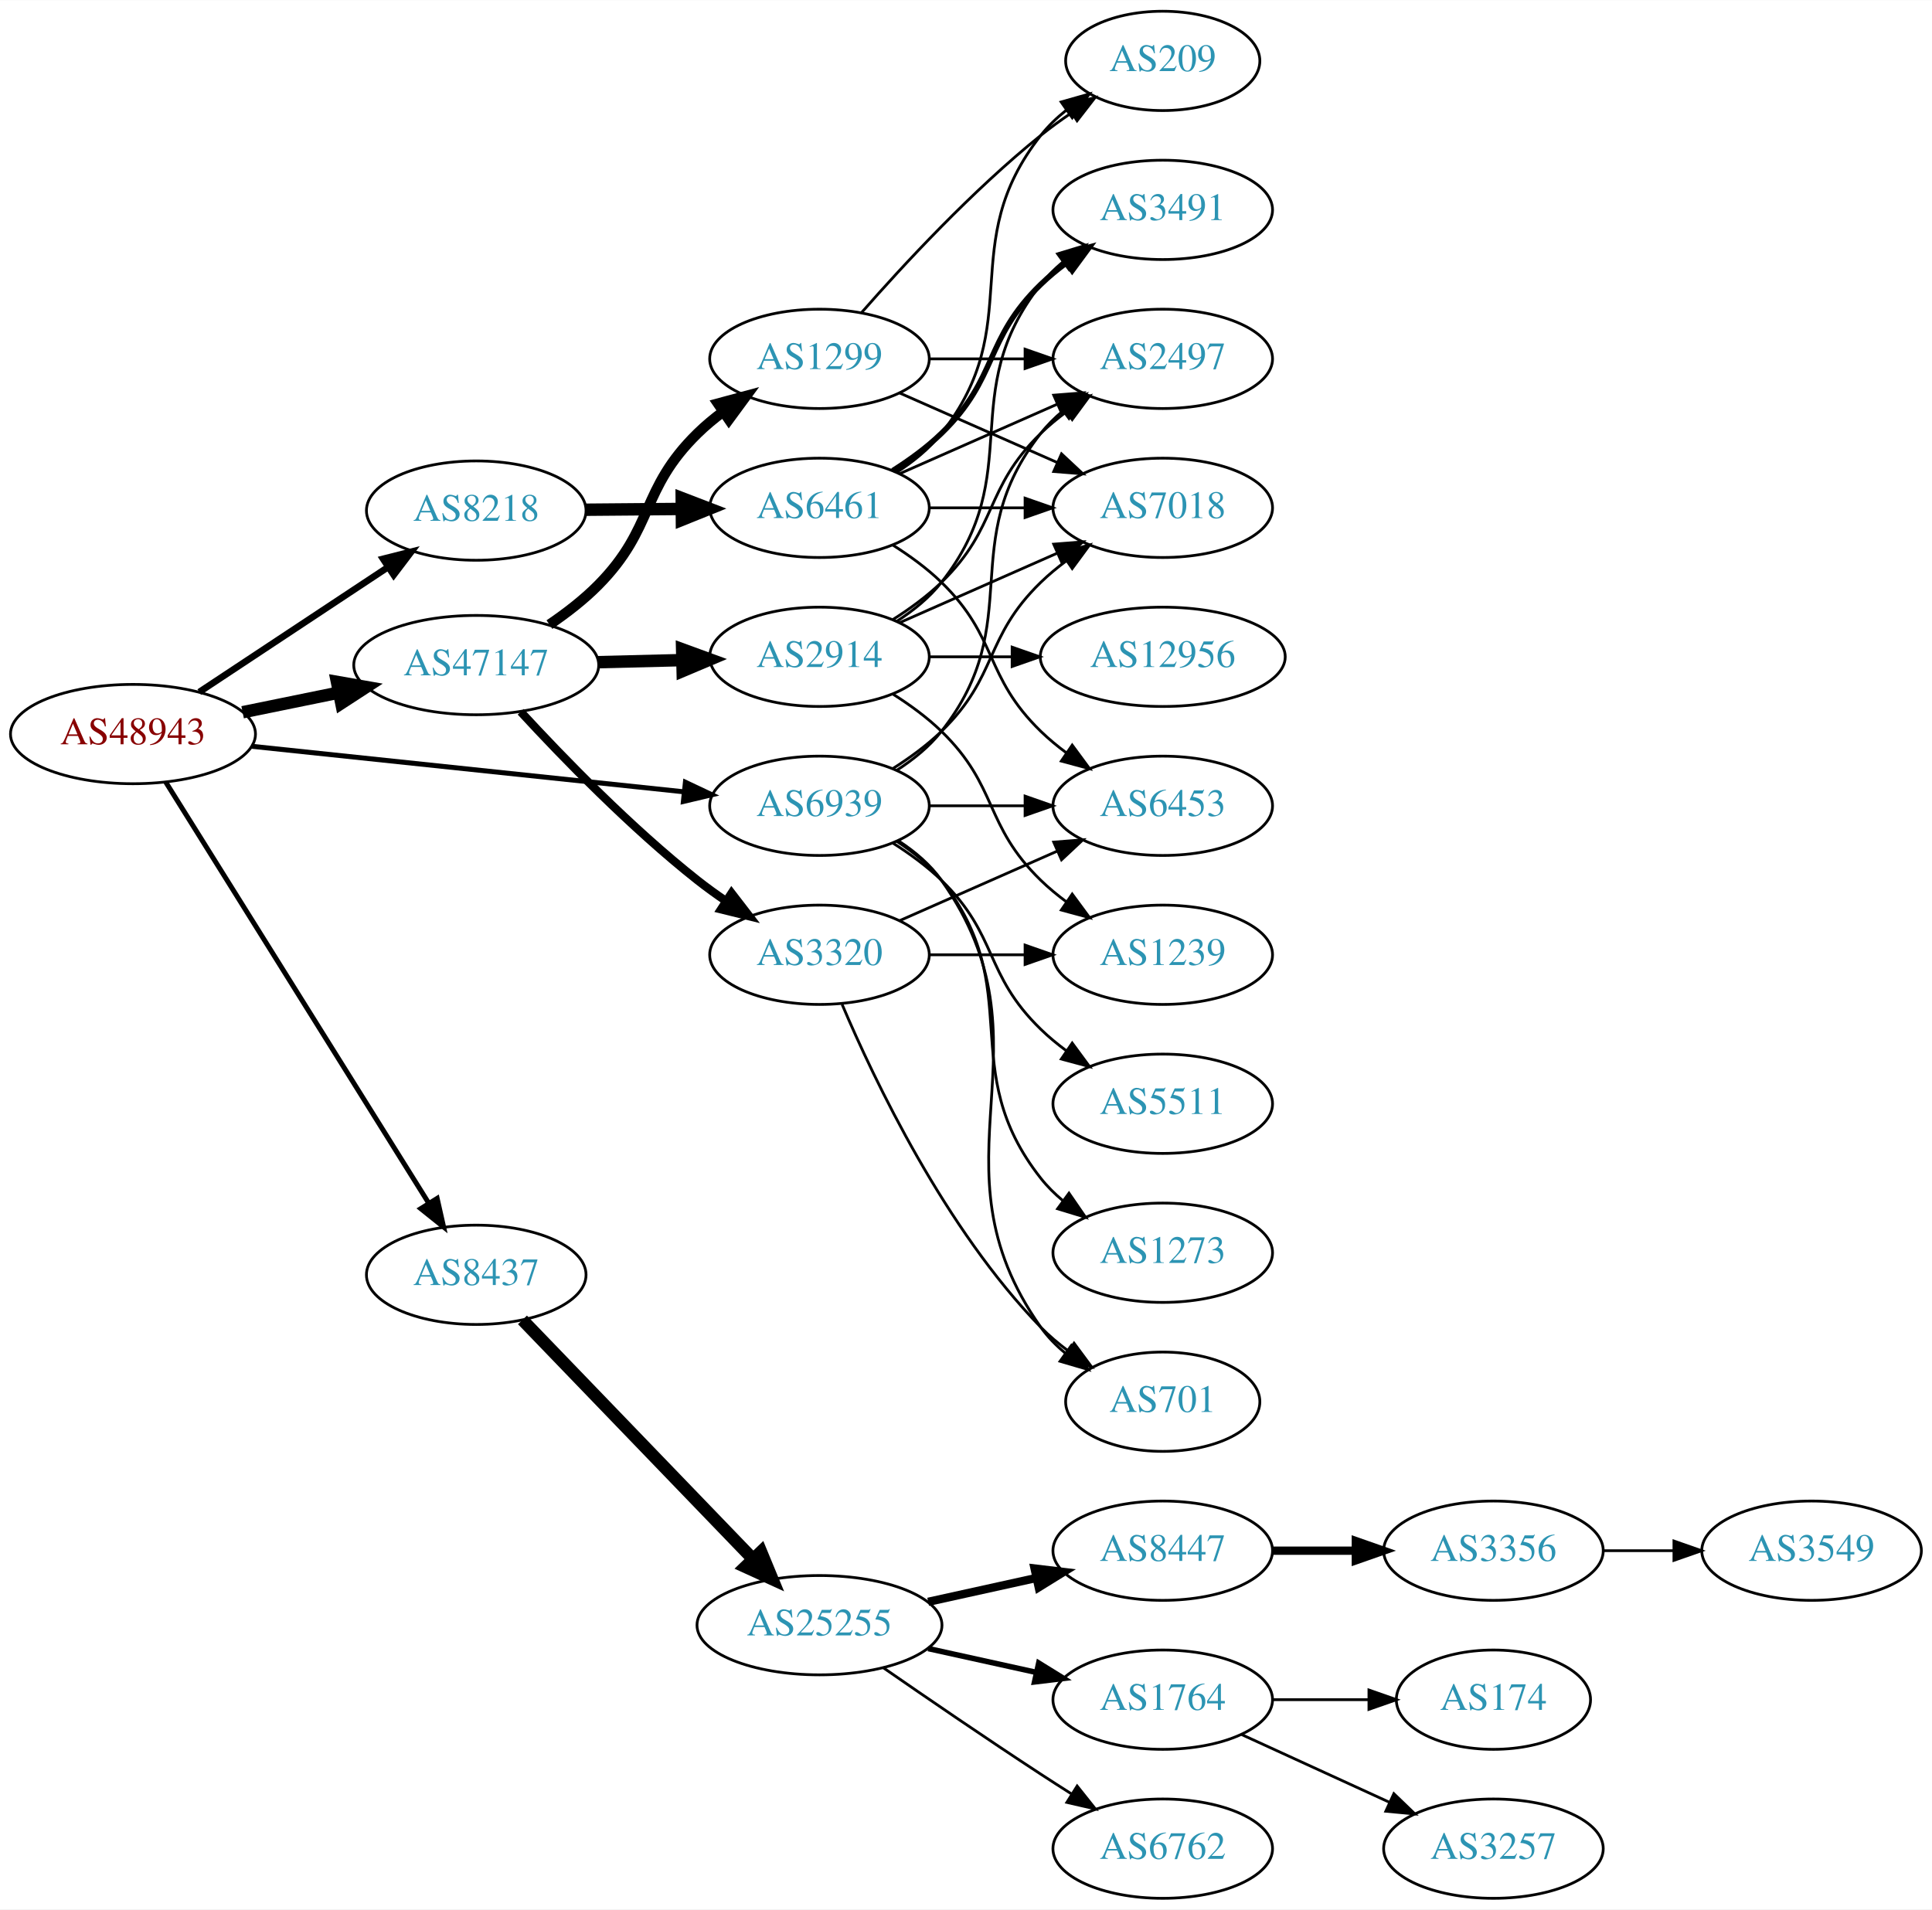
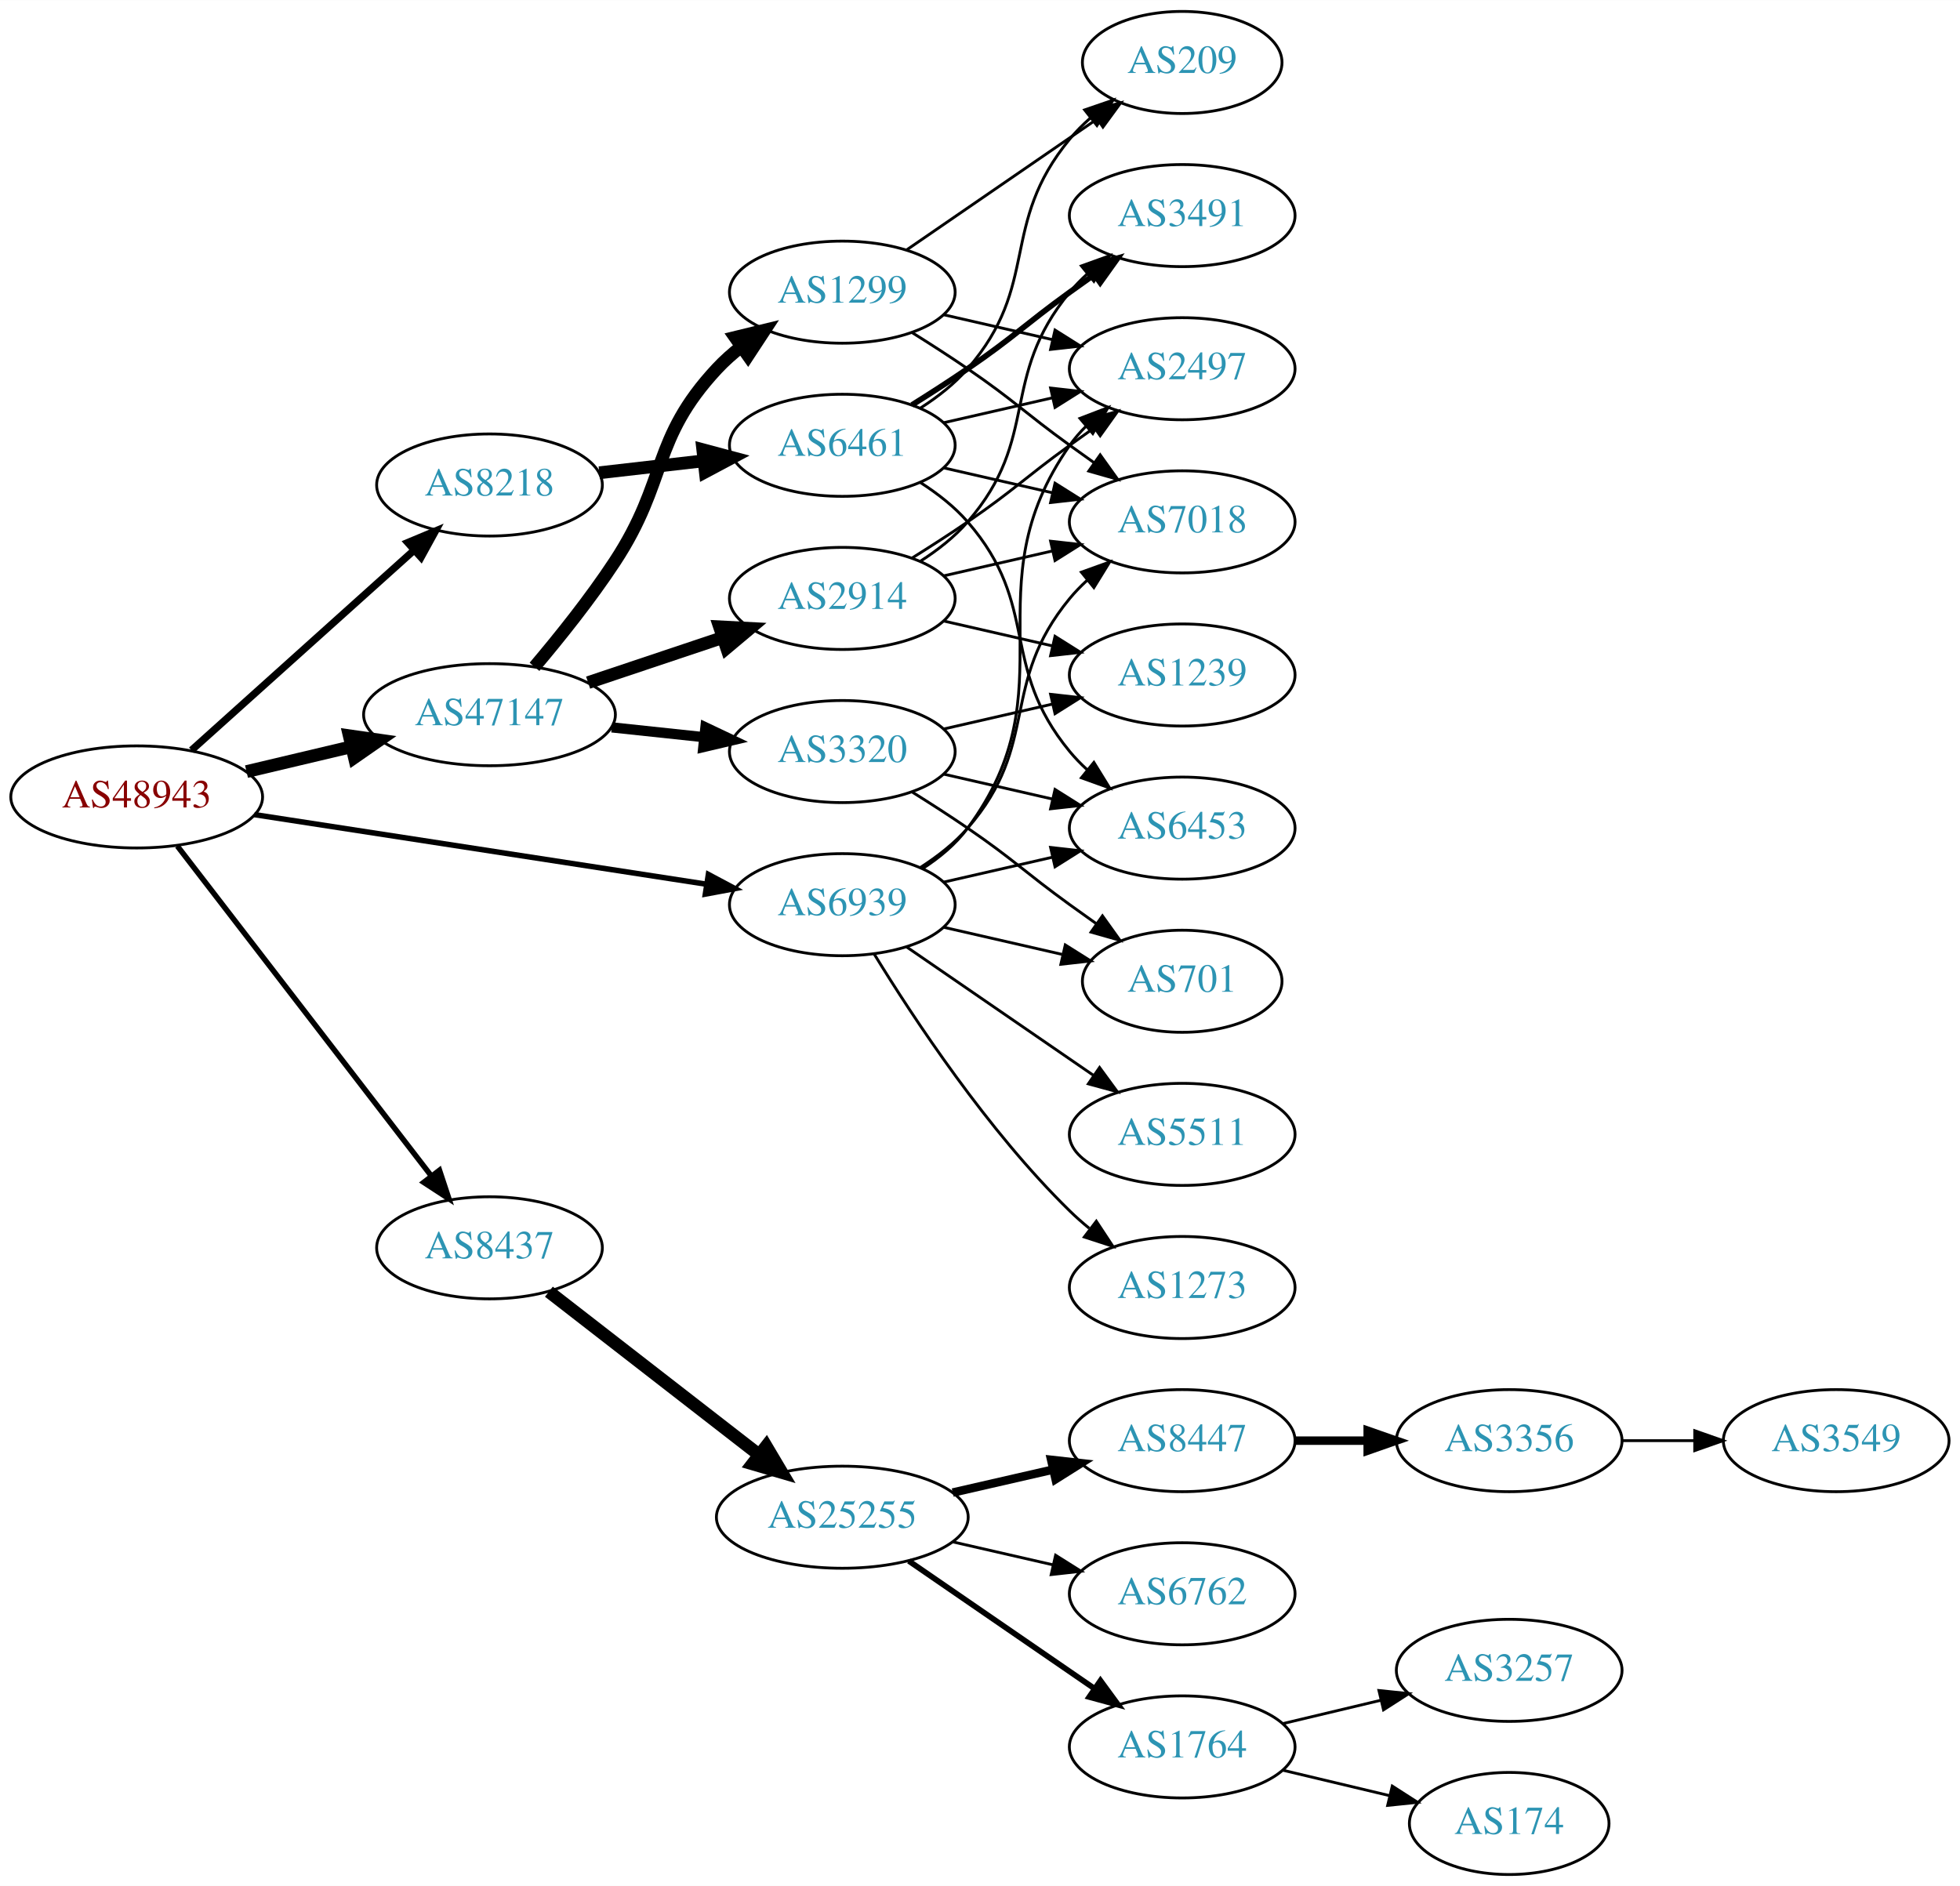
- <svg xmlns="http://www.w3.org/2000/svg" xmlns:xlink="http://www.w3.org/1999/xlink" width="700pt" height="692pt" viewBox="0.00 0.00 700.15 692.00">
-   <g id="graph0" class="graph" transform="scale(1 1) rotate(0) translate(4 688)">
-     <polygon fill="white" stroke="none" points="-4,4 -4,-688 696.155,-688 696.155,4 -4,4" />
+ <svg xmlns="http://www.w3.org/2000/svg" xmlns:xlink="http://www.w3.org/1999/xlink" width="691pt" height="665pt" viewBox="0.00 0.00 691.06 665.00">
+   <g id="graph0" class="graph" transform="scale(1 1) rotate(0) translate(4 661)">
+     <polygon fill="white" stroke="none" points="-4,4 -4,-661 687.055,-661 687.055,4 -4,4" />
    <g id="node1" class="node">
      <g id="a_node1">
        <a xlink:href="/asn/48943" xlink:title="AS48943 ~ KAPPER NETWORK-COMMUNICATIONS GmbH [AT]">
-           <ellipse fill="#ffffff" stroke="black" cx="44.196" cy="-422" rx="44.393" ry="18" />
-           <text text-anchor="middle" x="44.196" y="-418.3" font-family="Times,serif" font-size="14.00" fill="#880000">AS48943</text>
+           <ellipse fill="#ffffff" stroke="black" cx="44.196" cy="-380" rx="44.393" ry="18" />
+           <text text-anchor="middle" x="44.196" y="-376.3" font-family="Times,serif" font-size="14.00" fill="#880000">AS48943</text>
        </a>
      </g>
    </g>
    <g id="node2" class="node">
      <g id="a_node2">
        <a xlink:href="/asn/8218" xlink:title="AS8218 ~ legacy Neotelecoms [FR]">
-           <ellipse fill="#ffffff" stroke="black" cx="168.588" cy="-503" rx="39.794" ry="18" />
-           <text text-anchor="middle" x="168.588" y="-499.3" font-family="Times,serif" font-size="14.00" fill="#2c94b3">AS8218</text>
+           <ellipse fill="#ffffff" stroke="black" cx="168.588" cy="-490" rx="39.794" ry="18" />
+           <text text-anchor="middle" x="168.588" y="-486.3" font-family="Times,serif" font-size="14.00" fill="#2c94b3">AS8218</text>
        </a>
      </g>
    </g>
    <g id="edge1" class="edge">
-       <path fill="none" stroke="black" stroke-width="2.4" d="M68.217,-437.235C87.571,-450.044 115.406,-468.466 136.696,-482.555" />
-       <polygon fill="black" stroke="black" stroke-width="2.4" points="134.813,-485.506 145.084,-488.107 138.676,-479.669 134.813,-485.506" />
+       <path fill="none" stroke="black" stroke-width="2.571" d="M63.519,-396.468C84.369,-415.207 118.562,-445.938 142.027,-467.027" />
+       <polygon fill="black" stroke="black" stroke-width="2.571" points="139.762,-469.697 149.539,-473.778 144.441,-464.491 139.762,-469.697" />
    </g>
    <g id="node3" class="node">
      <g id="a_node3">
        <a xlink:href="/asn/8437" xlink:title="AS8437 ~ Hutchison Drei Austria GmbH [AT]">
-           <ellipse fill="#ffffff" stroke="black" cx="168.588" cy="-226" rx="39.794" ry="18" />
-           <text text-anchor="middle" x="168.588" y="-222.3" font-family="Times,serif" font-size="14.00" fill="#2c94b3">AS8437</text>
+           <ellipse fill="#ffffff" stroke="black" cx="168.588" cy="-221" rx="39.794" ry="18" />
+           <text text-anchor="middle" x="168.588" y="-217.3" font-family="Times,serif" font-size="14.00" fill="#2c94b3">AS8437</text>
        </a>
      </g>
    </g>
    <g id="edge2" class="edge">
-       <path fill="none" stroke="black" stroke-width="1.8" d="M56.058,-404.606C77.65,-370.027 126.069,-292.489 151.417,-251.896" />
-       <polygon fill="black" stroke="black" stroke-width="1.8" points="154.423,-253.691 156.751,-243.355 148.486,-249.983 154.423,-253.691" />
+       <path fill="none" stroke="black" stroke-width="1.929" d="M58.527,-362.682C80.139,-334.605 122.926,-279.021 148.003,-246.443" />
+       <polygon fill="black" stroke="black" stroke-width="1.929" points="150.947,-248.356 154.274,-238.297 145.4,-244.086 150.947,-248.356" />
    </g>
    <g id="node4" class="node">
      <g id="a_node4">
        <a xlink:href="/asn/47147" xlink:title="AS47147 ~ ANEXIA Internetdienstleistungs GmbH [AT]">
-           <ellipse fill="#ffffff" stroke="black" cx="168.588" cy="-447" rx="44.393" ry="18" />
-           <text text-anchor="middle" x="168.588" y="-443.3" font-family="Times,serif" font-size="14.00" fill="#2c94b3">AS47147</text>
+           <ellipse fill="#ffffff" stroke="black" cx="168.588" cy="-409" rx="44.393" ry="18" />
+           <text text-anchor="middle" x="168.588" y="-405.3" font-family="Times,serif" font-size="14.00" fill="#2c94b3">AS47147</text>
        </a>
      </g>
    </g>
    <g id="edge3" class="edge">
-       <path fill="none" stroke="black" stroke-width="4.5" d="M83.922,-429.91C94.972,-432.167 107.157,-434.656 118.728,-437.02" />
-       <polygon fill="black" stroke="black" stroke-width="4.5" points="118.109,-440.912 128.694,-439.055 119.685,-433.196 118.109,-440.912" />
+       <path fill="none" stroke="black" stroke-width="4.5" d="M82.916,-388.938C94.55,-391.694 107.517,-394.766 119.738,-397.662" />
+       <polygon fill="black" stroke="black" stroke-width="4.5" points="119.143,-401.568 129.782,-400.042 120.959,-393.905 119.143,-401.568" />
    </g>
    <g id="node5" class="node">
      <g id="a_node5">
        <a xlink:href="/asn/6939" xlink:title="AS6939 ~ Hurricane Electric LLC [US]">
-           <ellipse fill="#ffffff" stroke="black" cx="292.98" cy="-396" rx="39.794" ry="18" />
-           <text text-anchor="middle" x="292.98" y="-392.3" font-family="Times,serif" font-size="14.00" fill="#2c94b3">AS6939</text>
+           <ellipse fill="#ffffff" stroke="black" cx="292.98" cy="-342" rx="39.794" ry="18" />
+           <text text-anchor="middle" x="292.98" y="-338.3" font-family="Times,serif" font-size="14.00" fill="#2c94b3">AS6939</text>
        </a>
      </g>
    </g>
    <g id="edge4" class="edge">
-       <path fill="none" stroke="black" stroke-width="1.8" d="M87.06,-417.589C130.437,-413.019 198.144,-405.886 243.739,-401.082" />
-       <polygon fill="black" stroke="black" stroke-width="1.8" points="244.391,-404.533 253.97,-400.005 243.658,-397.572 244.391,-404.533" />
+       <path fill="none" stroke="black" stroke-width="1.929" d="M85.671,-373.768C129.403,-367.034 198.997,-356.318 245.082,-349.221" />
+       <polygon fill="black" stroke="black" stroke-width="1.929" points="245.763,-352.658 255.113,-347.677 244.697,-345.74 245.763,-352.658" />
    </g>
    <g id="node6" class="node">
      <g id="a_node6">
        <a xlink:href="/asn/6461" xlink:title="AS6461 ~ Zayo Bandwidth [US]">
          <ellipse fill="#ffffff" stroke="black" cx="292.98" cy="-504" rx="39.794" ry="18" />
          <text text-anchor="middle" x="292.98" y="-500.3" font-family="Times,serif" font-size="14.00" fill="#2c94b3">AS6461</text>
        </a>
      </g>
    </g>
    <g id="edge5" class="edge">
-       <path fill="none" stroke="black" stroke-width="4.5" d="M208.314,-503.316C219.252,-503.406 231.303,-503.504 242.769,-503.598" />
-       <polygon fill="black" stroke="black" stroke-width="4.5" points="243.055,-507.538 253.087,-503.682 243.119,-499.663 243.055,-507.538" />
+       <path fill="none" stroke="black" stroke-width="4.5" d="M207.309,-494.315C218.942,-495.645 231.909,-497.129 244.13,-498.527" />
+       <polygon fill="black" stroke="black" stroke-width="4.5" points="243.791,-502.451 254.174,-499.675 244.686,-494.627 243.791,-502.451" />
    </g>
    <g id="node12" class="node">
      <g id="a_node12">
        <a xlink:href="/asn/25255" xlink:title="AS25255 ~ ==&gt; TELE2 AUSTRIA &lt;== [AT]">
-           <ellipse fill="#ffffff" stroke="black" cx="292.98" cy="-99" rx="44.393" ry="18" />
-           <text text-anchor="middle" x="292.98" y="-95.3" font-family="Times,serif" font-size="14.00" fill="#2c94b3">AS25255</text>
+           <ellipse fill="#ffffff" stroke="black" cx="292.98" cy="-126" rx="44.393" ry="18" />
+           <text text-anchor="middle" x="292.98" y="-122.3" font-family="Times,serif" font-size="14.00" fill="#2c94b3">AS25255</text>
        </a>
      </g>
    </g>
    <g id="edge11" class="edge">
-       <path fill="none" stroke="black" stroke-width="4.5" d="M185.338,-209.657C206.519,-187.679 244.339,-148.435 268.78,-123.074" />
-       <polygon fill="black" stroke="black" stroke-width="4.5" points="271.798,-125.616 275.902,-115.684 266.128,-120.152 271.798,-125.616" />
+       <path fill="none" stroke="black" stroke-width="4.5" d="M189.525,-205.525C209.675,-189.885 240.995,-165.575 263.704,-147.948" />
+       <polygon fill="black" stroke="black" stroke-width="4.5" points="266.159,-151.027 271.644,-141.785 261.33,-144.806 266.159,-151.027" />
    </g>
    <g id="node20" class="node">
      <g id="a_node20">
        <a xlink:href="/asn/2914" xlink:title="AS2914 ~ NTT America, Inc. [US]">
          <ellipse fill="#ffffff" stroke="black" cx="292.98" cy="-450" rx="39.794" ry="18" />
          <text text-anchor="middle" x="292.98" y="-446.3" font-family="Times,serif" font-size="14.00" fill="#2c94b3">AS2914</text>
        </a>
      </g>
    </g>
    <g id="edge19" class="edge">
-       <path fill="none" stroke="black" stroke-width="4.5" d="M212.739,-448.058C222.546,-448.298 233.033,-448.555 243.061,-448.801" />
-       <polygon fill="black" stroke="black" stroke-width="4.5" points="243.203,-452.743 253.297,-449.052 243.396,-444.87 243.203,-452.743" />
+       <path fill="none" stroke="black" stroke-width="4.5" d="M203.356,-420.312C217.983,-425.212 235.246,-430.994 250.631,-436.148" />
+       <polygon fill="black" stroke="black" stroke-width="4.5" points="249.691,-439.986 260.424,-439.429 252.193,-432.519 249.691,-439.986" />
    </g>
    <g id="node21" class="node">
      <g id="a_node21">
-         <a xlink:href="/asn/3320" xlink:title="AS3320 ~ DTAG [DE]">
-           <ellipse fill="#ffffff" stroke="black" cx="292.98" cy="-342" rx="39.794" ry="18" />
-           <text text-anchor="middle" x="292.98" y="-338.3" font-family="Times,serif" font-size="14.00" fill="#2c94b3">AS3320</text>
-         </a>
-       </g>
-     </g>
-     <g id="edge20" class="edge">
-       <path fill="none" stroke="black" stroke-width="3" d="M184.709,-430.079C199.982,-413.496 224.699,-388.011 248.784,-369 252.064,-366.411 255.605,-363.858 259.199,-361.416" />
-       <polygon fill="black" stroke="black" stroke-width="3" points="261.114,-364.345 267.581,-355.953 257.292,-358.48 261.114,-364.345" />
-     </g>
-     <g id="node22" class="node">
-       <g id="a_node22">
        <a xlink:href="/asn/1299" xlink:title="AS1299 ~ Telia Carrier [EU]">
          <ellipse fill="#ffffff" stroke="black" cx="292.98" cy="-558" rx="39.794" ry="18" />
          <text text-anchor="middle" x="292.98" y="-554.3" font-family="Times,serif" font-size="14.00" fill="#2c94b3">AS1299</text>
        </a>
      </g>
    </g>
+     <g id="edge20" class="edge">
+       <path fill="none" stroke="black" stroke-width="4.5" d="M184.457,-425.885C193.216,-436.231 204.221,-449.952 212.784,-463 231.547,-491.589 225.487,-505.968 248.784,-531 251.345,-533.751 254.246,-536.333 257.304,-538.726" />
+       <polygon fill="black" stroke="black" stroke-width="4.5" points="255.197,-542.059 265.638,-544.606 259.736,-535.624 255.197,-542.059" />
+     </g>
+     <g id="node22" class="node">
+       <g id="a_node22">
+         <a xlink:href="/asn/3320" xlink:title="AS3320 ~ DTAG [DE]">
+           <ellipse fill="#ffffff" stroke="black" cx="292.98" cy="-396" rx="39.794" ry="18" />
+           <text text-anchor="middle" x="292.98" y="-392.3" font-family="Times,serif" font-size="14.00" fill="#2c94b3">AS3320</text>
+         </a>
+       </g>
+     </g>
    <g id="edge21" class="edge">
-       <path fill="none" stroke="black" stroke-width="3.75" d="M195.112,-461.679C201.275,-465.864 207.578,-470.732 212.784,-476 233.322,-496.779 227.911,-510.559 248.784,-531 251.618,-533.775 254.784,-536.406 258.08,-538.859" />
-       <polygon fill="black" stroke="black" stroke-width="3.75" points="256.193,-541.808 266.422,-544.568 260.146,-536.032 256.193,-541.808" />
-     </g>
-     <g id="node7" class="node">
-       <g id="a_node7">
-         <a xlink:href="/asn/2497" xlink:title="AS2497 ~ Internet Initiative Japan Inc. [JP]">
-           <ellipse fill="#ffffff" stroke="black" cx="417.373" cy="-558" rx="39.794" ry="18" />
-           <text text-anchor="middle" x="417.373" y="-554.3" font-family="Times,serif" font-size="14.00" fill="#2c94b3">AS2497</text>
+       <path fill="none" stroke="black" stroke-width="3.6" d="M211.709,-404.526C222.189,-403.413 233.498,-402.212 244.228,-401.072" />
+       <polygon fill="black" stroke="black" stroke-width="3.6" points="244.717,-404.54 254.291,-400.003 243.978,-397.579 244.717,-404.54" />
+     </g>
+     <g id="node8" class="node">
+       <g id="a_node8">
+         <a xlink:href="/asn/7018" xlink:title="AS7018 ~ AT&amp;T Services, Inc. [US]">
+           <ellipse fill="#ffffff" stroke="black" cx="412.823" cy="-477" rx="39.794" ry="18" />
+           <text text-anchor="middle" x="412.823" y="-473.3" font-family="Times,serif" font-size="14.00" fill="#2c94b3">AS7018</text>
        </a>
      </g>
    </g>
    <g id="edge35" class="edge">
-       <path fill="none" stroke="black" d="M320.952,-408.855C326.94,-412.72 332.8,-417.441 337.176,-423 368.475,-462.754 341.878,-491.246 373.176,-531 375.502,-533.953 378.245,-536.67 381.204,-539.147" />
-       <polygon fill="black" stroke="black" points="379.264,-542.064 389.401,-545.145 383.397,-536.415 379.264,-542.064" />
+       <path fill="none" stroke="black" d="M320.579,-355.164C326.579,-359.019 332.537,-363.659 337.176,-369 363.01,-398.742 348.112,-419.606 373.176,-450 375.032,-452.25 377.119,-454.396 379.338,-456.424" />
+       <polygon fill="black" stroke="black" points="377.273,-459.256 387.242,-462.844 381.686,-453.823 377.273,-459.256" />
    </g>
    <g id="node9" class="node">
      <g id="a_node9">
-         <a xlink:href="/asn/6453" xlink:title="AS6453 ~ TATA COMMUNICATIONS (AMERICA) INC [US]">
-           <ellipse fill="#ffffff" stroke="black" cx="417.373" cy="-396" rx="39.794" ry="18" />
-           <text text-anchor="middle" x="417.373" y="-392.3" font-family="Times,serif" font-size="14.00" fill="#2c94b3">AS6453</text>
-         </a>
-       </g>
-     </g>
-     <g id="edge34" class="edge">
-       <path fill="none" stroke="black" d="M332.706,-396C343.644,-396 355.695,-396 367.161,-396" />
-       <polygon fill="black" stroke="black" points="367.479,-399.5 377.479,-396 367.479,-392.5 367.479,-399.5" />
+         <a xlink:href="/asn/2497" xlink:title="AS2497 ~ Internet Initiative Japan Inc. [JP]">
+           <ellipse fill="#ffffff" stroke="black" cx="412.823" cy="-531" rx="39.794" ry="18" />
+           <text text-anchor="middle" x="412.823" y="-527.3" font-family="Times,serif" font-size="14.00" fill="#2c94b3">AS2497</text>
+         </a>
+       </g>
+     </g>
+     <g id="edge37" class="edge">
+       <path fill="none" stroke="black" d="M321.196,-354.669C327.177,-358.539 332.972,-363.31 337.176,-369 374.08,-418.941 337.563,-453.131 373.176,-504 374.849,-506.389 376.804,-508.635 378.931,-510.733" />
+       <polygon fill="black" stroke="black" points="376.771,-513.49 386.664,-517.284 381.296,-508.149 376.771,-513.49" />
    </g>
    <g id="node10" class="node">
      <g id="a_node10">
-         <a xlink:href="/asn/7018" xlink:title="AS7018 ~ AT&amp;T Services, Inc. [US]">
-           <ellipse fill="#ffffff" stroke="black" cx="417.373" cy="-504" rx="39.794" ry="18" />
-           <text text-anchor="middle" x="417.373" y="-500.3" font-family="Times,serif" font-size="14.00" fill="#2c94b3">AS7018</text>
-         </a>
-       </g>
-     </g>
-     <g id="edge37" class="edge">
-       <path fill="none" stroke="black" d="M319.509,-409.462C325.672,-413.362 331.974,-417.948 337.176,-423 357.87,-443.094 352.483,-456.906 373.176,-477 376.022,-479.763 379.195,-482.386 382.496,-484.834" />
-       <polygon fill="black" stroke="black" points="380.612,-487.786 390.843,-490.538 384.561,-482.006 380.612,-487.786" />
+         <a xlink:href="/asn/6453" xlink:title="AS6453 ~ TATA COMMUNICATIONS (AMERICA) INC [US]">
+           <ellipse fill="#ffffff" stroke="black" cx="412.823" cy="-369" rx="39.794" ry="18" />
+           <text text-anchor="middle" x="412.823" y="-365.3" font-family="Times,serif" font-size="14.00" fill="#2c94b3">AS6453</text>
+         </a>
+       </g>
+     </g>
+     <g id="edge36" class="edge">
+       <path fill="none" stroke="black" d="M328.7,-349.955C340.7,-352.704 354.32,-355.825 367.013,-358.733" />
+       <polygon fill="black" stroke="black" points="366.415,-362.187 376.945,-361.009 367.979,-355.364 366.415,-362.187" />
+     </g>
+     <g id="node24" class="node">
+       <g id="a_node24">
+         <a xlink:href="/asn/701" xlink:title="AS701 ~ UUNET [US]">
+           <ellipse fill="#ffffff" stroke="black" cx="412.823" cy="-315" rx="35.194" ry="18" />
+           <text text-anchor="middle" x="412.823" y="-311.3" font-family="Times,serif" font-size="14.00" fill="#2c94b3">AS701</text>
+         </a>
+       </g>
+     </g>
+     <g id="edge34" class="edge">
+       <path fill="none" stroke="black" d="M328.7,-334.045C341.792,-331.045 356.814,-327.604 370.455,-324.478" />
+       <polygon fill="black" stroke="black" points="371.597,-327.807 380.562,-322.162 370.033,-320.984 371.597,-327.807" />
    </g>
    <g id="node25" class="node">
      <g id="a_node25">
-         <a xlink:href="/asn/701" xlink:title="AS701 ~ UUNET [US]">
-           <ellipse fill="#ffffff" stroke="black" cx="417.373" cy="-180" rx="35.194" ry="18" />
-           <text text-anchor="middle" x="417.373" y="-176.3" font-family="Times,serif" font-size="14.00" fill="#2c94b3">AS701</text>
-         </a>
-       </g>
-     </g>
-     <g id="edge36" class="edge">
-       <path fill="none" stroke="black" d="M321.814,-383.162C327.629,-379.339 333.194,-374.633 337.176,-369 379.756,-308.775 330.597,-267.225 373.176,-207 375.646,-203.507 378.725,-200.37 382.095,-197.579" />
-       <polygon fill="black" stroke="black" points="384.233,-200.352 390.334,-191.69 380.163,-194.657 384.233,-200.352" />
+         <a xlink:href="/asn/1273" xlink:title="AS1273 ~ Vodafone Group PLC [EU]">
+           <ellipse fill="#ffffff" stroke="black" cx="412.823" cy="-207" rx="39.794" ry="18" />
+           <text text-anchor="middle" x="412.823" y="-203.3" font-family="Times,serif" font-size="14.00" fill="#2c94b3">AS1273</text>
+         </a>
+       </g>
+     </g>
+     <g id="edge32" class="edge">
+       <path fill="none" stroke="black" d="M304.246,-324.56C318.055,-302.009 344.243,-262.278 373.176,-234 375.317,-231.908 377.634,-229.863 380.034,-227.894" />
+       <polygon fill="black" stroke="black" points="382.544,-230.382 388.375,-221.536 378.301,-224.815 382.544,-230.382" />
    </g>
    <g id="node26" class="node">
      <g id="a_node26">
        <a xlink:href="/asn/5511" xlink:title="AS5511 ~ Orange S.A. [FR]">
-           <ellipse fill="#ffffff" stroke="black" cx="417.373" cy="-288" rx="39.794" ry="18" />
-           <text text-anchor="middle" x="417.373" y="-284.3" font-family="Times,serif" font-size="14.00" fill="#2c94b3">AS5511</text>
+           <ellipse fill="#ffffff" stroke="black" cx="412.823" cy="-261" rx="39.794" ry="18" />
+           <text text-anchor="middle" x="412.823" y="-257.3" font-family="Times,serif" font-size="14.00" fill="#2c94b3">AS5511</text>
        </a>
      </g>
    </g>
    <g id="edge33" class="edge">
-       <path fill="none" stroke="black" d="M319.509,-382.538C325.672,-378.638 331.974,-374.052 337.176,-369 357.87,-348.906 352.483,-335.094 373.176,-315 376.022,-312.237 379.195,-309.614 382.496,-307.166" />
-       <polygon fill="black" stroke="black" points="384.561,-309.994 390.843,-301.462 380.612,-304.214 384.561,-309.994" />
-     </g>
-     <g id="node27" class="node">
-       <g id="a_node27">
-         <a xlink:href="/asn/1273" xlink:title="AS1273 ~ Vodafone Group PLC [EU]">
-           <ellipse fill="#ffffff" stroke="black" cx="417.373" cy="-234" rx="39.794" ry="18" />
-           <text text-anchor="middle" x="417.373" y="-230.3" font-family="Times,serif" font-size="14.00" fill="#2c94b3">AS1273</text>
-         </a>
-       </g>
-     </g>
-     <g id="edge38" class="edge">
-       <path fill="none" stroke="black" d="M320.952,-383.145C326.94,-379.28 332.8,-374.559 337.176,-369 368.475,-329.246 341.878,-300.754 373.176,-261 375.502,-258.047 378.245,-255.33 381.204,-252.853" />
-       <polygon fill="black" stroke="black" points="383.397,-255.585 389.401,-246.855 379.264,-249.936 383.397,-255.585" />
+       <path fill="none" stroke="black" d="M315.595,-327.143C334.083,-314.435 360.897,-296.005 381.526,-281.825" />
+       <polygon fill="black" stroke="black" points="383.688,-284.586 389.947,-276.037 379.723,-278.817 383.688,-284.586" />
+     </g>
+     <g id="node7" class="node">
+       <g id="a_node7">
+         <a xlink:href="/asn/3491" xlink:title="AS3491 ~ PCCW Global, Inc. [US]">
+           <ellipse fill="#ffffff" stroke="black" cx="412.823" cy="-585" rx="39.794" ry="18" />
+           <text text-anchor="middle" x="412.823" y="-581.3" font-family="Times,serif" font-size="14.00" fill="#2c94b3">AS3491</text>
+         </a>
+       </g>
    </g>
    <g id="edge6" class="edge">
-       <path fill="none" stroke="black" d="M322.06,-516.389C339.008,-523.866 360.805,-533.483 379.174,-541.588" />
-       <polygon fill="black" stroke="black" points="377.862,-544.834 388.424,-545.669 380.688,-538.43 377.862,-544.834" />
-     </g>
-     <g id="node8" class="node">
-       <g id="a_node8">
-         <a xlink:href="/asn/3491" xlink:title="AS3491 ~ PCCW Global, Inc. [US]">
-           <ellipse fill="#ffffff" stroke="black" cx="417.373" cy="-612" rx="39.794" ry="18" />
-           <text text-anchor="middle" x="417.373" y="-608.3" font-family="Times,serif" font-size="14.00" fill="#2c94b3">AS3491</text>
-         </a>
-       </g>
+       <path fill="none" stroke="black" stroke-width="2" d="M317.529,-518.216C323.971,-522.24 330.904,-526.699 337.176,-531 353.671,-542.311 356.977,-546.271 373.176,-558 375.98,-560.029 378.911,-562.125 381.852,-564.21" />
+       <polygon fill="black" stroke="black" stroke-width="2" points="379.874,-567.097 390.066,-569.991 383.903,-561.373 379.874,-567.097" />
    </g>
    <g id="edge7" class="edge">
-       <path fill="none" stroke="black" stroke-width="2" d="M319.509,-517.462C325.672,-521.362 331.974,-525.948 337.176,-531 357.87,-551.094 352.483,-564.906 373.176,-585 376.022,-587.763 379.195,-590.386 382.496,-592.834" />
-       <polygon fill="black" stroke="black" stroke-width="2" points="380.612,-595.786 390.843,-598.538 384.561,-590.006 380.612,-595.786" />
+       <path fill="none" stroke="black" d="M328.7,-496.045C340.7,-493.296 354.32,-490.175 367.013,-487.267" />
+       <polygon fill="black" stroke="black" points="367.979,-490.636 376.945,-484.991 366.415,-483.813 367.979,-490.636" />
    </g>
    <g id="edge8" class="edge">
-       <path fill="none" stroke="black" d="M319.509,-490.538C325.672,-486.638 331.974,-482.052 337.176,-477 357.87,-456.906 352.483,-443.094 373.176,-423 376.022,-420.237 379.195,-417.614 382.496,-415.166" />
-       <polygon fill="black" stroke="black" points="384.561,-417.994 390.843,-409.462 380.612,-412.214 384.561,-417.994" />
+       <path fill="none" stroke="black" d="M328.7,-511.955C340.7,-514.704 354.32,-517.825 367.013,-520.733" />
+       <polygon fill="black" stroke="black" points="366.415,-524.187 376.945,-523.009 367.979,-517.364 366.415,-524.187" />
    </g>
    <g id="edge9" class="edge">
-       <path fill="none" stroke="black" d="M332.706,-504C343.644,-504 355.695,-504 367.161,-504" />
-       <polygon fill="black" stroke="black" points="367.479,-507.5 377.479,-504 367.479,-500.5 367.479,-507.5" />
+       <path fill="none" stroke="black" d="M320.579,-490.836C326.579,-486.981 332.537,-482.341 337.176,-477 363.01,-447.258 348.112,-426.394 373.176,-396 375.032,-393.75 377.119,-391.604 379.338,-389.576" />
+       <polygon fill="black" stroke="black" points="381.686,-392.177 387.242,-383.156 377.273,-386.744 381.686,-392.177" />
    </g>
    <g id="node11" class="node">
      <g id="a_node11">
        <a xlink:href="/asn/209" xlink:title="AS209 ~ CenturyLink Communications, LLC [US]">
-           <ellipse fill="#ffffff" stroke="black" cx="417.373" cy="-666" rx="35.194" ry="18" />
-           <text text-anchor="middle" x="417.373" y="-662.3" font-family="Times,serif" font-size="14.00" fill="#2c94b3">AS209</text>
+           <ellipse fill="#ffffff" stroke="black" cx="412.823" cy="-639" rx="35.194" ry="18" />
+           <text text-anchor="middle" x="412.823" y="-635.3" font-family="Times,serif" font-size="14.00" fill="#2c94b3">AS209</text>
        </a>
      </g>
    </g>
    <g id="edge10" class="edge">
-       <path fill="none" stroke="black" d="M320.952,-516.855C326.94,-520.72 332.8,-525.441 337.176,-531 368.475,-570.754 341.878,-599.246 373.176,-639 375.823,-642.361 379.012,-645.417 382.443,-648.161" />
-       <polygon fill="black" stroke="black" points="380.556,-651.113 390.75,-654 384.581,-645.386 380.556,-651.113" />
+       <path fill="none" stroke="black" d="M320.579,-517.164C326.579,-521.019 332.537,-525.659 337.176,-531 363.01,-560.742 348.112,-581.606 373.176,-612 375.311,-614.589 377.754,-617.041 380.351,-619.334" />
+       <polygon fill="black" stroke="black" points="378.428,-622.275 388.45,-625.712 382.759,-616.775 378.428,-622.275" />
    </g>
    <g id="node13" class="node">
      <g id="a_node13">
        <a xlink:href="/asn/8447" xlink:title="AS8447 ~ A1 Telekom Austria AG [AT]">
-           <ellipse fill="#ffffff" stroke="black" cx="417.373" cy="-126" rx="39.794" ry="18" />
-           <text text-anchor="middle" x="417.373" y="-122.3" font-family="Times,serif" font-size="14.00" fill="#2c94b3">AS8447</text>
+           <ellipse fill="#ffffff" stroke="black" cx="412.823" cy="-153" rx="39.794" ry="18" />
+           <text text-anchor="middle" x="412.823" y="-149.3" font-family="Times,serif" font-size="14.00" fill="#2c94b3">AS8447</text>
        </a>
      </g>
    </g>
    <g id="edge12" class="edge">
-       <path fill="none" stroke="black" stroke-width="3" d="M332.37,-107.469C344.761,-110.202 358.608,-113.257 371.429,-116.085" />
-       <polygon fill="black" stroke="black" stroke-width="3" points="370.924,-119.558 381.443,-118.295 372.432,-112.722 370.924,-119.558" />
+       <path fill="none" stroke="black" stroke-width="3" d="M331.915,-134.692C343.156,-137.267 355.568,-140.111 367.192,-142.774" />
+       <polygon fill="black" stroke="black" stroke-width="3" points="366.624,-146.235 377.153,-145.057 368.188,-139.412 366.624,-146.235" />
    </g>
    <g id="node14" class="node">
      <g id="a_node14">
-         <a xlink:href="/asn/1764" xlink:title="AS1764 ~ NEXTLAYER-AS [AT]">
-           <ellipse fill="#ffffff" stroke="black" cx="417.373" cy="-72" rx="39.794" ry="18" />
-           <text text-anchor="middle" x="417.373" y="-68.3" font-family="Times,serif" font-size="14.00" fill="#2c94b3">AS1764</text>
+         <a xlink:href="/asn/6762" xlink:title="AS6762 ~ TELECOM ITALIA SPARKLE S.p.A. [IT]">
+           <ellipse fill="#ffffff" stroke="black" cx="412.823" cy="-99" rx="39.794" ry="18" />
+           <text text-anchor="middle" x="412.823" y="-95.3" font-family="Times,serif" font-size="14.00" fill="#2c94b3">AS6762</text>
        </a>
      </g>
    </g>
    <g id="edge13" class="edge">
-       <path fill="none" stroke="black" stroke-width="2" d="M332.37,-90.531C344.761,-87.798 358.608,-84.743 371.429,-81.915" />
-       <polygon fill="black" stroke="black" stroke-width="2" points="372.432,-85.278 381.443,-79.706 370.924,-78.442 372.432,-85.278" />
+       <path fill="none" stroke="black" d="M331.915,-117.308C343.156,-114.733 355.568,-111.889 367.192,-109.226" />
+       <polygon fill="black" stroke="black" points="368.188,-112.588 377.153,-106.943 366.624,-105.765 368.188,-112.588" />
    </g>
    <g id="node15" class="node">
      <g id="a_node15">
-         <a xlink:href="/asn/6762" xlink:title="AS6762 ~ TELECOM ITALIA SPARKLE S.p.A. [IT]">
-           <ellipse fill="#ffffff" stroke="black" cx="417.373" cy="-18" rx="39.794" ry="18" />
-           <text text-anchor="middle" x="417.373" y="-14.3" font-family="Times,serif" font-size="14.00" fill="#2c94b3">AS6762</text>
+         <a xlink:href="/asn/1764" xlink:title="AS1764 ~ NEXTLAYER-AS [AT]">
+           <ellipse fill="#ffffff" stroke="black" cx="412.823" cy="-45" rx="39.794" ry="18" />
+           <text text-anchor="middle" x="412.823" y="-41.3" font-family="Times,serif" font-size="14.00" fill="#2c94b3">AS1764</text>
        </a>
      </g>
    </g>
    <g id="edge14" class="edge">
-       <path fill="none" stroke="black" d="M316.011,-83.633C331.813,-72.695 353.67,-57.739 373.176,-45 376.758,-42.661 380.529,-40.241 384.289,-37.856" />
-       <polygon fill="black" stroke="black" points="386.352,-40.693 392.95,-32.404 382.623,-34.769 386.352,-40.693" />
+       <path fill="none" stroke="black" stroke-width="2" d="M316.423,-110.574C335.004,-97.802 361.565,-79.545 381.945,-65.537" />
+       <polygon fill="black" stroke="black" stroke-width="2" points="384.001,-68.371 390.259,-59.822 380.036,-62.602 384.001,-68.371" />
    </g>
    <g id="node16" class="node">
      <g id="a_node16">
        <a xlink:href="/asn/3356" xlink:title="AS3356 ~ Level 3 Parent, LLC [US]">
-           <ellipse fill="#ffffff" stroke="black" cx="537.215" cy="-126" rx="39.794" ry="18" />
-           <text text-anchor="middle" x="537.215" y="-122.3" font-family="Times,serif" font-size="14.00" fill="#2c94b3">AS3356</text>
+           <ellipse fill="#ffffff" stroke="black" cx="528.116" cy="-153" rx="39.794" ry="18" />
+           <text text-anchor="middle" x="528.116" y="-149.3" font-family="Times,serif" font-size="14.00" fill="#2c94b3">AS3356</text>
        </a>
      </g>
    </g>
    <g id="edge15" class="edge">
-       <path fill="none" stroke="black" stroke-width="3" d="M457.285,-126C466.839,-126 477.188,-126 487.151,-126" />
-       <polygon fill="black" stroke="black" stroke-width="3" points="487.343,-129.5 497.343,-126 487.343,-122.5 487.343,-129.5" />
+       <path fill="none" stroke="black" stroke-width="3" d="M452.495,-153C460.698,-153 469.462,-153 477.994,-153" />
+       <polygon fill="black" stroke="black" stroke-width="3" points="478.233,-156.5 488.233,-153 478.233,-149.5 478.233,-156.5" />
    </g>
    <g id="node18" class="node">
      <g id="a_node18">
        <a xlink:href="/asn/174" xlink:title="AS174 ~ Cogent Communications [US]">
-           <ellipse fill="#ffffff" stroke="black" cx="537.215" cy="-72" rx="35.194" ry="18" />
-           <text text-anchor="middle" x="537.215" y="-68.3" font-family="Times,serif" font-size="14.00" fill="#2c94b3">AS174</text>
+           <ellipse fill="#ffffff" stroke="black" cx="528.116" cy="-18" rx="35.194" ry="18" />
+           <text text-anchor="middle" x="528.116" y="-14.3" font-family="Times,serif" font-size="14.00" fill="#2c94b3">AS174</text>
        </a>
      </g>
    </g>
    <g id="edge17" class="edge">
-       <path fill="none" stroke="black" d="M457.285,-72C468.372,-72 480.531,-72 491.914,-72" />
-       <polygon fill="black" stroke="black" points="492.096,-75.5 502.096,-72 492.096,-68.5 492.096,-75.5" />
+       <path fill="none" stroke="black" d="M448.43,-36.752C460.225,-33.941 473.529,-30.771 485.797,-27.847" />
+       <polygon fill="black" stroke="black" points="486.886,-31.186 495.802,-25.463 485.263,-24.377 486.886,-31.186" />
    </g>
    <g id="node19" class="node">
      <g id="a_node19">
        <a xlink:href="/asn/3257" xlink:title="AS3257 ~ GTT [DE]">
-           <ellipse fill="#ffffff" stroke="black" cx="537.215" cy="-18" rx="39.794" ry="18" />
-           <text text-anchor="middle" x="537.215" y="-14.3" font-family="Times,serif" font-size="14.00" fill="#2c94b3">AS3257</text>
+           <ellipse fill="#ffffff" stroke="black" cx="528.116" cy="-72" rx="39.794" ry="18" />
+           <text text-anchor="middle" x="528.116" y="-68.3" font-family="Times,serif" font-size="14.00" fill="#2c94b3">AS3257</text>
        </a>
      </g>
    </g>
    <g id="edge18" class="edge">
-       <path fill="none" stroke="black" d="M446.001,-59.339C461.958,-52.027 482.229,-42.739 499.512,-34.819" />
-       <polygon fill="black" stroke="black" points="501.126,-37.929 508.759,-30.581 498.21,-31.565 501.126,-37.929" />
+       <path fill="none" stroke="black" d="M448.43,-53.248C459.301,-55.838 471.456,-58.735 482.898,-61.462" />
+       <polygon fill="black" stroke="black" points="482.182,-64.889 492.721,-63.803 483.804,-58.08 482.182,-64.889" />
    </g>
    <g id="node17" class="node">
      <g id="a_node17">
        <a xlink:href="/asn/3549" xlink:title="AS3549 ~ Level 3 Parent, LLC [US]">
-           <ellipse fill="#ffffff" stroke="black" cx="652.508" cy="-126" rx="39.794" ry="18" />
-           <text text-anchor="middle" x="652.508" y="-122.3" font-family="Times,serif" font-size="14.00" fill="#2c94b3">AS3549</text>
+           <ellipse fill="#ffffff" stroke="black" cx="643.409" cy="-153" rx="39.794" ry="18" />
+           <text text-anchor="middle" x="643.409" y="-149.3" font-family="Times,serif" font-size="14.00" fill="#2c94b3">AS3549</text>
        </a>
      </g>
    </g>
    <g id="edge16" class="edge">
-       <path fill="none" stroke="black" d="M576.887,-126C585.09,-126 593.854,-126 602.386,-126" />
-       <polygon fill="black" stroke="black" points="602.626,-129.5 612.626,-126 602.626,-122.5 602.626,-129.5" />
-     </g>
-     <g id="edge26" class="edge">
-       <path fill="none" stroke="black" d="M319.509,-463.462C325.672,-467.362 331.974,-471.948 337.176,-477 357.87,-497.094 352.483,-510.906 373.176,-531 376.022,-533.763 379.195,-536.386 382.496,-538.834" />
-       <polygon fill="black" stroke="black" points="380.612,-541.786 390.843,-544.538 384.561,-536.006 380.612,-541.786" />
+       <path fill="none" stroke="black" d="M567.788,-153C575.991,-153 584.755,-153 593.287,-153" />
+       <polygon fill="black" stroke="black" points="593.526,-156.5 603.526,-153 593.526,-149.5 593.526,-156.5" />
+     </g>
+     <g id="edge23" class="edge">
+       <path fill="none" stroke="black" d="M320.579,-463.164C326.579,-467.019 332.537,-471.659 337.176,-477 363.01,-506.742 348.112,-527.606 373.176,-558 375.032,-560.25 377.119,-562.396 379.338,-564.424" />
+       <polygon fill="black" stroke="black" points="377.273,-567.256 387.242,-570.844 381.686,-561.823 377.273,-567.256" />
    </g>
    <g id="edge22" class="edge">
-       <path fill="none" stroke="black" d="M320.952,-462.855C326.94,-466.72 332.8,-471.441 337.176,-477 368.475,-516.754 341.878,-545.246 373.176,-585 375.502,-587.953 378.245,-590.67 381.204,-593.147" />
-       <polygon fill="black" stroke="black" points="379.264,-596.064 389.401,-599.145 383.397,-590.415 379.264,-596.064" />
-     </g>
-     <g id="edge24" class="edge">
-       <path fill="none" stroke="black" d="M322.06,-462.389C339.008,-469.866 360.805,-479.483 379.174,-487.588" />
-       <polygon fill="black" stroke="black" points="377.862,-490.834 388.424,-491.669 380.688,-484.43 377.862,-490.834" />
+       <path fill="none" stroke="black" d="M328.7,-457.955C340.7,-460.704 354.32,-463.825 367.013,-466.733" />
+       <polygon fill="black" stroke="black" points="366.415,-470.187 376.945,-469.009 367.979,-463.364 366.415,-470.187" />
+     </g>
+     <g id="edge25" class="edge">
+       <path fill="none" stroke="black" d="M317.529,-464.216C323.971,-468.24 330.904,-472.699 337.176,-477 353.671,-488.311 356.977,-492.271 373.176,-504 375.98,-506.029 378.911,-508.125 381.852,-510.21" />
+       <polygon fill="black" stroke="black" points="379.874,-513.097 390.066,-515.991 383.903,-507.373 379.874,-513.097" />
    </g>
    <g id="node23" class="node">
      <g id="a_node23">
-         <a xlink:href="/asn/12956" xlink:title="AS12956 ~ TELXIUS [ES]">
-           <ellipse fill="#ffffff" stroke="black" cx="417.373" cy="-450" rx="44.393" ry="18" />
-           <text text-anchor="middle" x="417.373" y="-446.3" font-family="Times,serif" font-size="14.00" fill="#2c94b3">AS12956</text>
-         </a>
-       </g>
-     </g>
-     <g id="edge23" class="edge">
-       <path fill="none" stroke="black" d="M332.706,-450C342.166,-450 352.458,-450 362.484,-450" />
-       <polygon fill="black" stroke="black" points="362.791,-453.5 372.791,-450 362.791,-446.5 362.791,-453.5" />
-     </g>
-     <g id="node24" class="node">
-       <g id="a_node24">
        <a xlink:href="/asn/1239" xlink:title="AS1239 ~ Sprint [US]">
-           <ellipse fill="#ffffff" stroke="black" cx="417.373" cy="-342" rx="39.794" ry="18" />
-           <text text-anchor="middle" x="417.373" y="-338.3" font-family="Times,serif" font-size="14.00" fill="#2c94b3">AS1239</text>
-         </a>
-       </g>
-     </g>
-     <g id="edge25" class="edge">
-       <path fill="none" stroke="black" d="M319.509,-436.538C325.672,-432.638 331.974,-428.052 337.176,-423 357.87,-402.906 352.483,-389.094 373.176,-369 376.022,-366.237 379.195,-363.614 382.496,-361.166" />
-       <polygon fill="black" stroke="black" points="384.561,-363.994 390.843,-355.462 380.612,-358.214 384.561,-363.994" />
+           <ellipse fill="#ffffff" stroke="black" cx="412.823" cy="-423" rx="39.794" ry="18" />
+           <text text-anchor="middle" x="412.823" y="-419.3" font-family="Times,serif" font-size="14.00" fill="#2c94b3">AS1239</text>
+         </a>
+       </g>
+     </g>
+     <g id="edge24" class="edge">
+       <path fill="none" stroke="black" d="M328.7,-442.045C340.7,-439.296 354.32,-436.175 367.013,-433.267" />
+       <polygon fill="black" stroke="black" points="367.979,-436.636 376.945,-430.991 366.415,-429.813 367.979,-436.636" />
+     </g>
+     <g id="edge26" class="edge">
+       <path fill="none" stroke="black" d="M317.529,-543.784C323.971,-539.76 330.904,-535.301 337.176,-531 353.671,-519.689 356.977,-515.729 373.176,-504 375.98,-501.971 378.911,-499.875 381.852,-497.79" />
+       <polygon fill="black" stroke="black" points="383.903,-500.627 390.066,-492.009 379.874,-494.903 383.903,-500.627" />
    </g>
    <g id="edge27" class="edge">
-       <path fill="none" stroke="black" d="M322.06,-354.389C339.008,-361.866 360.805,-371.483 379.174,-379.588" />
-       <polygon fill="black" stroke="black" points="377.862,-382.834 388.424,-383.669 380.688,-376.43 377.862,-382.834" />
+       <path fill="none" stroke="black" d="M328.7,-550.045C340.7,-547.296 354.32,-544.175 367.013,-541.267" />
+       <polygon fill="black" stroke="black" points="367.979,-544.636 376.945,-538.991 366.415,-537.813 367.979,-544.636" />
    </g>
    <g id="edge28" class="edge">
-       <path fill="none" stroke="black" d="M332.706,-342C343.644,-342 355.695,-342 367.161,-342" />
-       <polygon fill="black" stroke="black" points="367.479,-345.5 377.479,-342 367.479,-338.5 367.479,-345.5" />
+       <path fill="none" stroke="black" d="M315.595,-572.857C334.432,-585.805 361.912,-604.693 382.687,-618.973" />
+       <polygon fill="black" stroke="black" points="380.913,-622.001 391.136,-624.781 384.878,-616.232 380.913,-622.001" />
+     </g>
+     <g id="edge30" class="edge">
+       <path fill="none" stroke="black" d="M328.7,-388.045C340.7,-385.296 354.32,-382.175 367.013,-379.267" />
+       <polygon fill="black" stroke="black" points="367.979,-382.636 376.945,-376.991 366.415,-375.813 367.979,-382.636" />
    </g>
    <g id="edge29" class="edge">
-       <path fill="none" stroke="black" d="M301.171,-324.025C312.938,-296.318 338.512,-242.652 373.176,-207 376.159,-203.933 379.556,-201.06 383.106,-198.419" />
-       <polygon fill="black" stroke="black" points="385.233,-201.205 391.54,-192.692 381.301,-195.414 385.233,-201.205" />
-     </g>
-     <g id="edge30" class="edge">
-       <path fill="none" stroke="black" d="M332.706,-558C343.644,-558 355.695,-558 367.161,-558" />
-       <polygon fill="black" stroke="black" points="367.479,-561.5 377.479,-558 367.479,-554.5 367.479,-561.5" />
+       <path fill="none" stroke="black" d="M328.7,-403.955C340.7,-406.704 354.32,-409.825 367.013,-412.733" />
+       <polygon fill="black" stroke="black" points="366.415,-416.187 376.945,-415.009 367.979,-409.364 366.415,-416.187" />
    </g>
    <g id="edge31" class="edge">
-       <path fill="none" stroke="black" d="M322.06,-545.611C339.008,-538.134 360.805,-528.517 379.174,-520.412" />
-       <polygon fill="black" stroke="black" points="380.688,-523.57 388.424,-516.331 377.862,-517.166 380.688,-523.57" />
-     </g>
-     <g id="edge32" class="edge">
-       <path fill="none" stroke="black" d="M308.133,-574.663C323.234,-591.894 348.355,-619.024 373.176,-639 376.682,-641.821 380.5,-644.587 384.368,-647.208" />
-       <polygon fill="black" stroke="black" points="382.518,-650.18 392.813,-652.682 386.325,-644.306 382.518,-650.18" />
+       <path fill="none" stroke="black" d="M317.529,-381.784C323.971,-377.76 330.904,-373.301 337.176,-369 353.671,-357.689 356.977,-353.729 373.176,-342 376.205,-339.807 379.384,-337.537 382.563,-335.287" />
+       <polygon fill="black" stroke="black" points="384.705,-338.059 390.873,-329.445 380.679,-332.333 384.705,-338.059" />
    </g>
  </g>
</svg>
